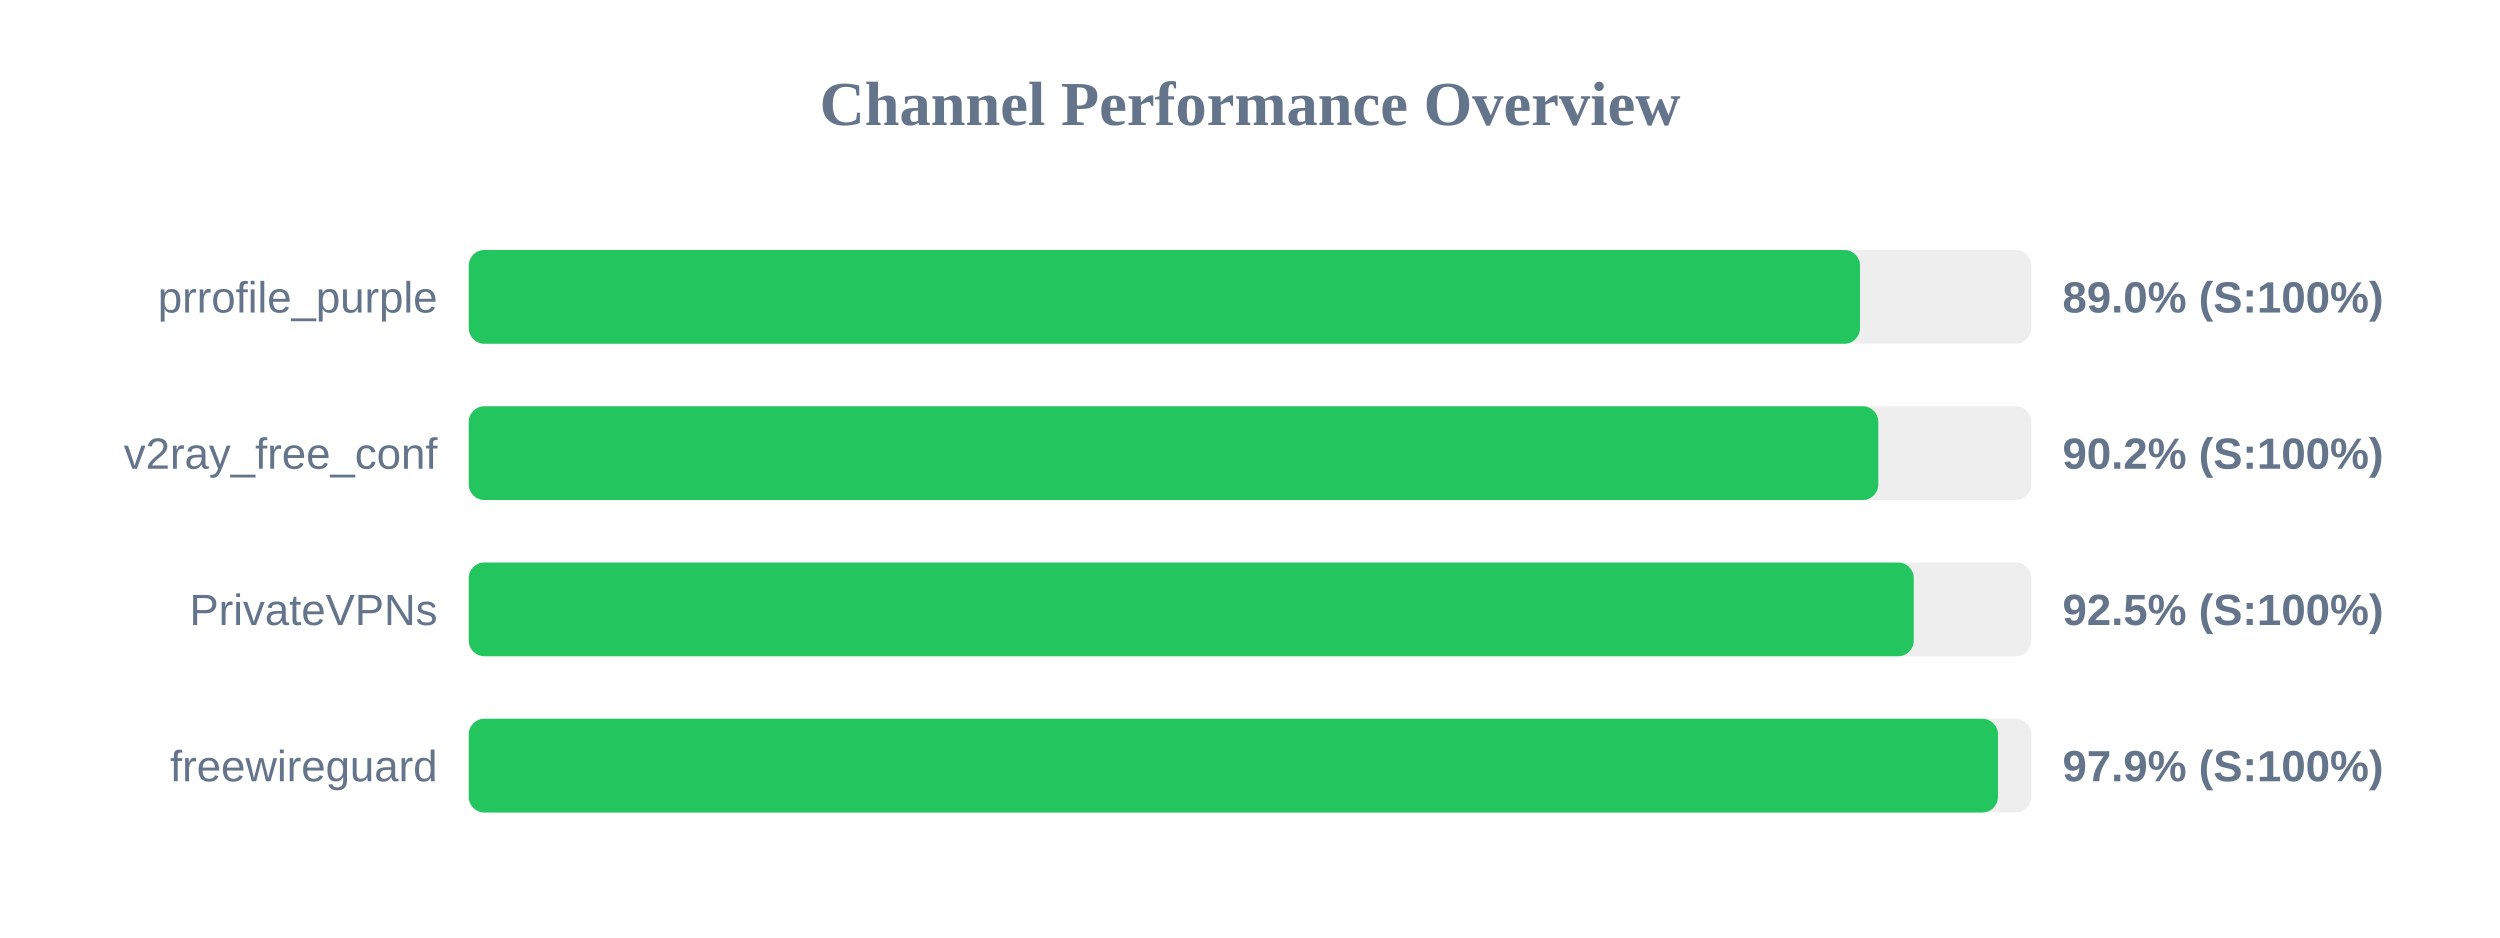
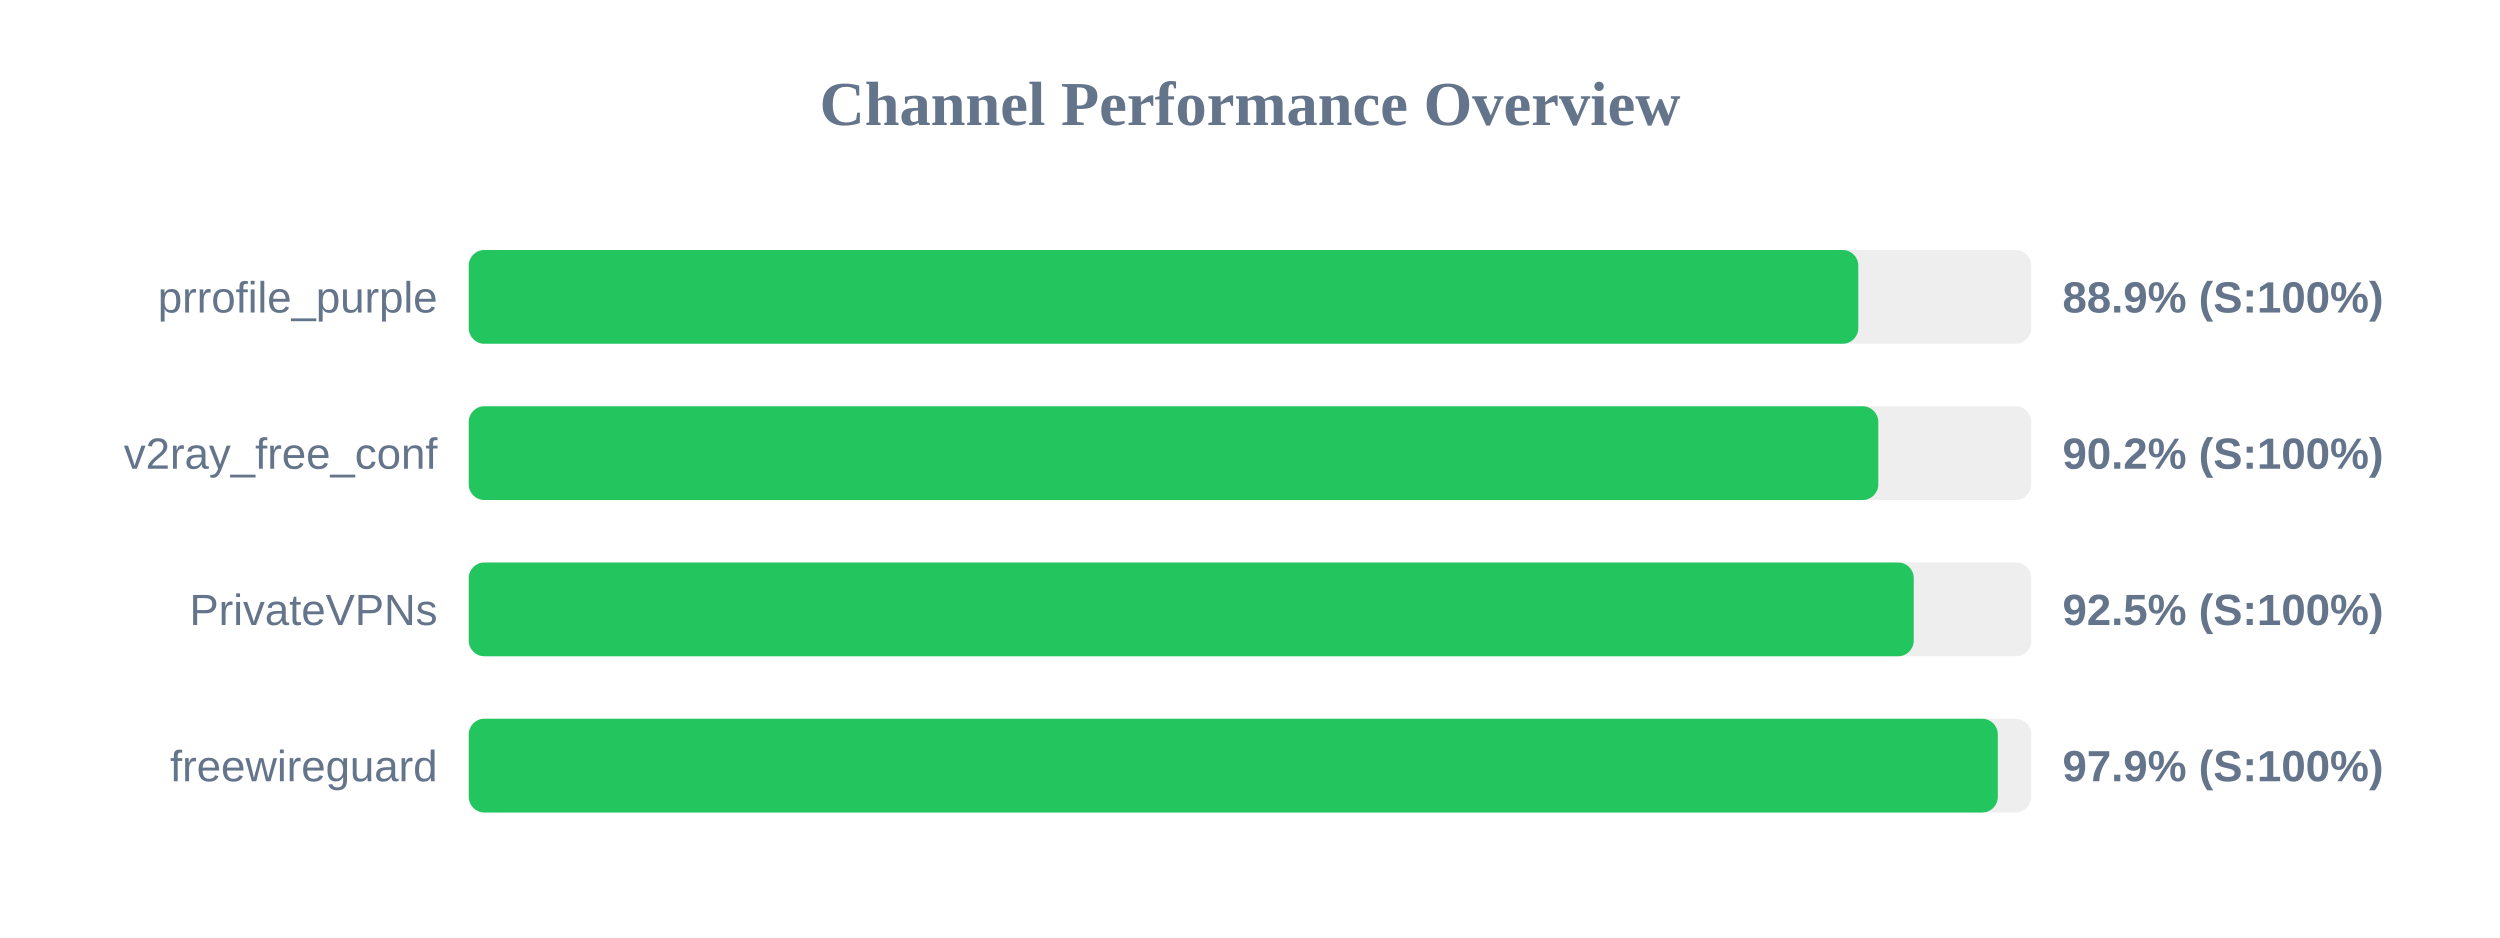
<svg xmlns="http://www.w3.org/2000/svg" width="800" height="300" version="1.1">
  <style>
        .row { font: 14px Arial; fill: #64748b; }
        .score { font: bold 14px Arial; fill: #64748b; }
    </style>
  <text x="400" y="40" text-anchor="middle" font-size="20px" font-weight="bold" fill="#64748b">Channel Performance Overview</text>
  <rect x="150" y="80" width="500" height="30" fill="#eee" rx="5" />
-   <rect x="150" y="80" width="445.2" height="30" fill="#22c55e" rx="5" />
+   <rect x="150" y="80" width="444.65" height="30" fill="#22c55e" rx="5" />
  <text x="140" y="100" text-anchor="end" class="row">prrofile_purple</text>
-   <text x="660" y="100" text-anchor="start" class="score">89.0% (S:100%)</text>
+   <text x="660" y="100" text-anchor="start" class="score">88.9% (S:100%)</text>
  <rect x="150" y="130" width="500" height="30" fill="#eee" rx="5" />
  <rect x="150" y="130" width="451.05" height="30" fill="#22c55e" rx="5" />
  <text x="140" y="150" text-anchor="end" class="row">v2ray_free_conf</text>
  <text x="660" y="150" text-anchor="start" class="score">90.2% (S:100%)</text>
  <rect x="150" y="180" width="500" height="30" fill="#eee" rx="5" />
  <rect x="150" y="180" width="462.4" height="30" fill="#22c55e" rx="5" />
  <text x="140" y="200" text-anchor="end" class="row">PrivateVPNs</text>
  <text x="660" y="200" text-anchor="start" class="score">92.5% (S:100%)</text>
  <rect x="150" y="230" width="500" height="30" fill="#eee" rx="5" />
-   <rect x="150" y="230" width="489.35" height="30" fill="#22c55e" rx="5" />
+   <rect x="150" y="230" width="489.3" height="30" fill="#22c55e" rx="5" />
  <text x="140" y="250" text-anchor="end" class="row">freewireguard</text>
  <text x="660" y="250" text-anchor="start" class="score">97.9% (S:100%)</text>
</svg>
